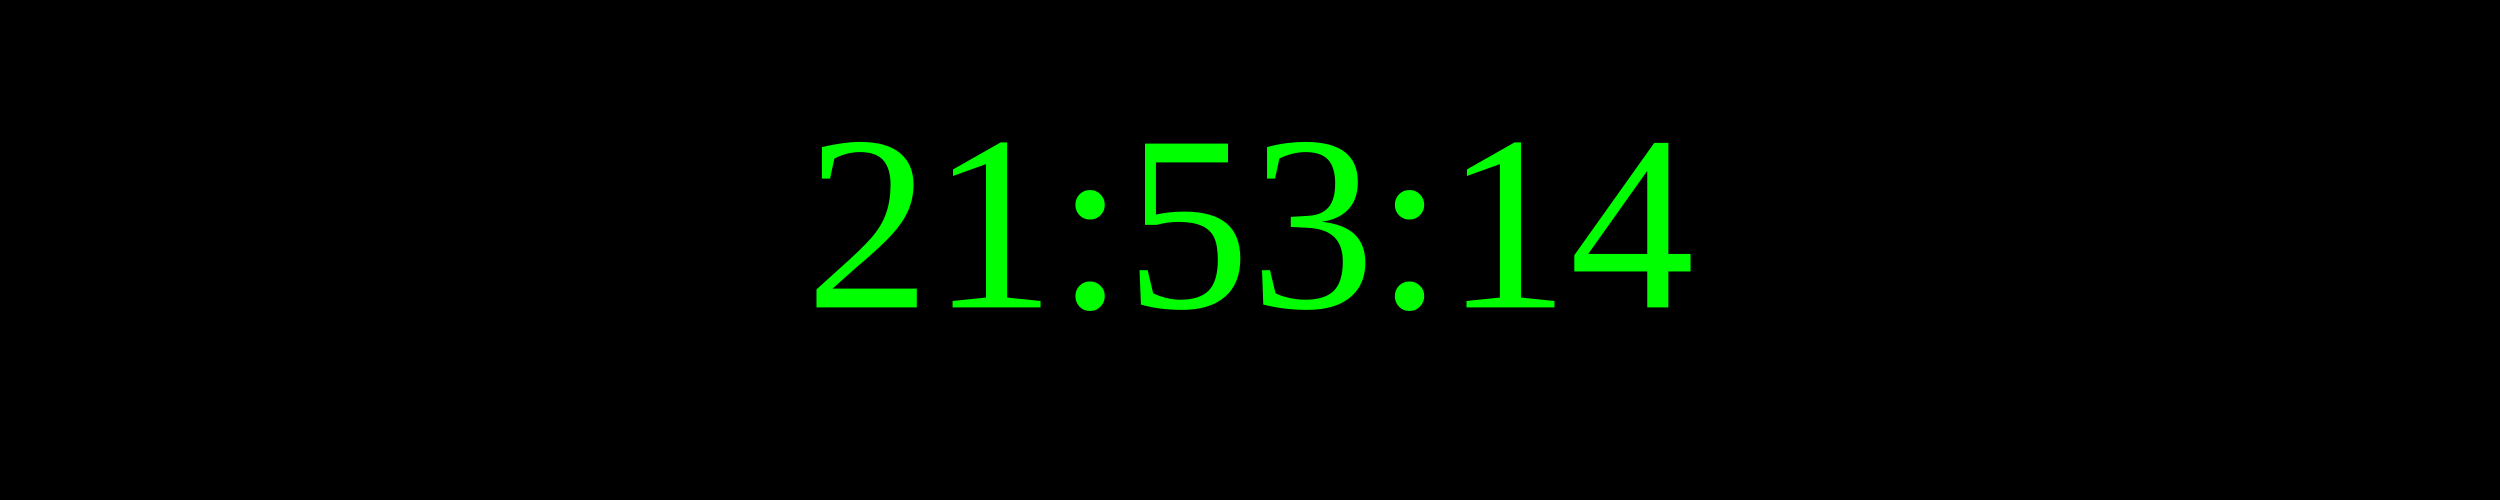
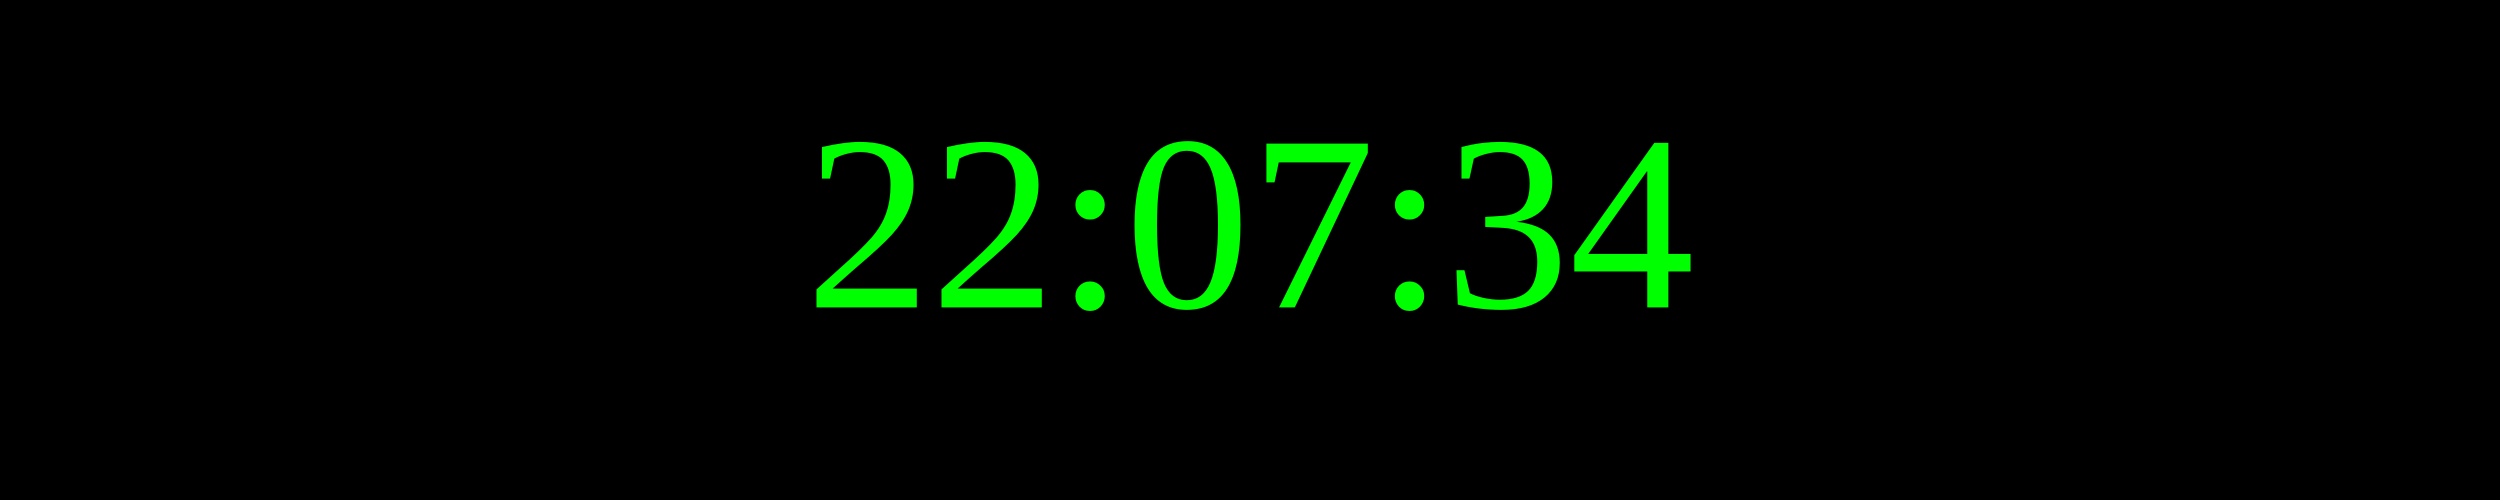
<svg xmlns="http://www.w3.org/2000/svg" width="250" height="50">
  <rect width="100%" height="100%" fill="black" />
  <text x="50%" y="50%" font-size="25" fill="lime" text-anchor="middle" dominant-baseline="middle">
- 21:53:14
+ 22:07:34
</text>
</svg>
